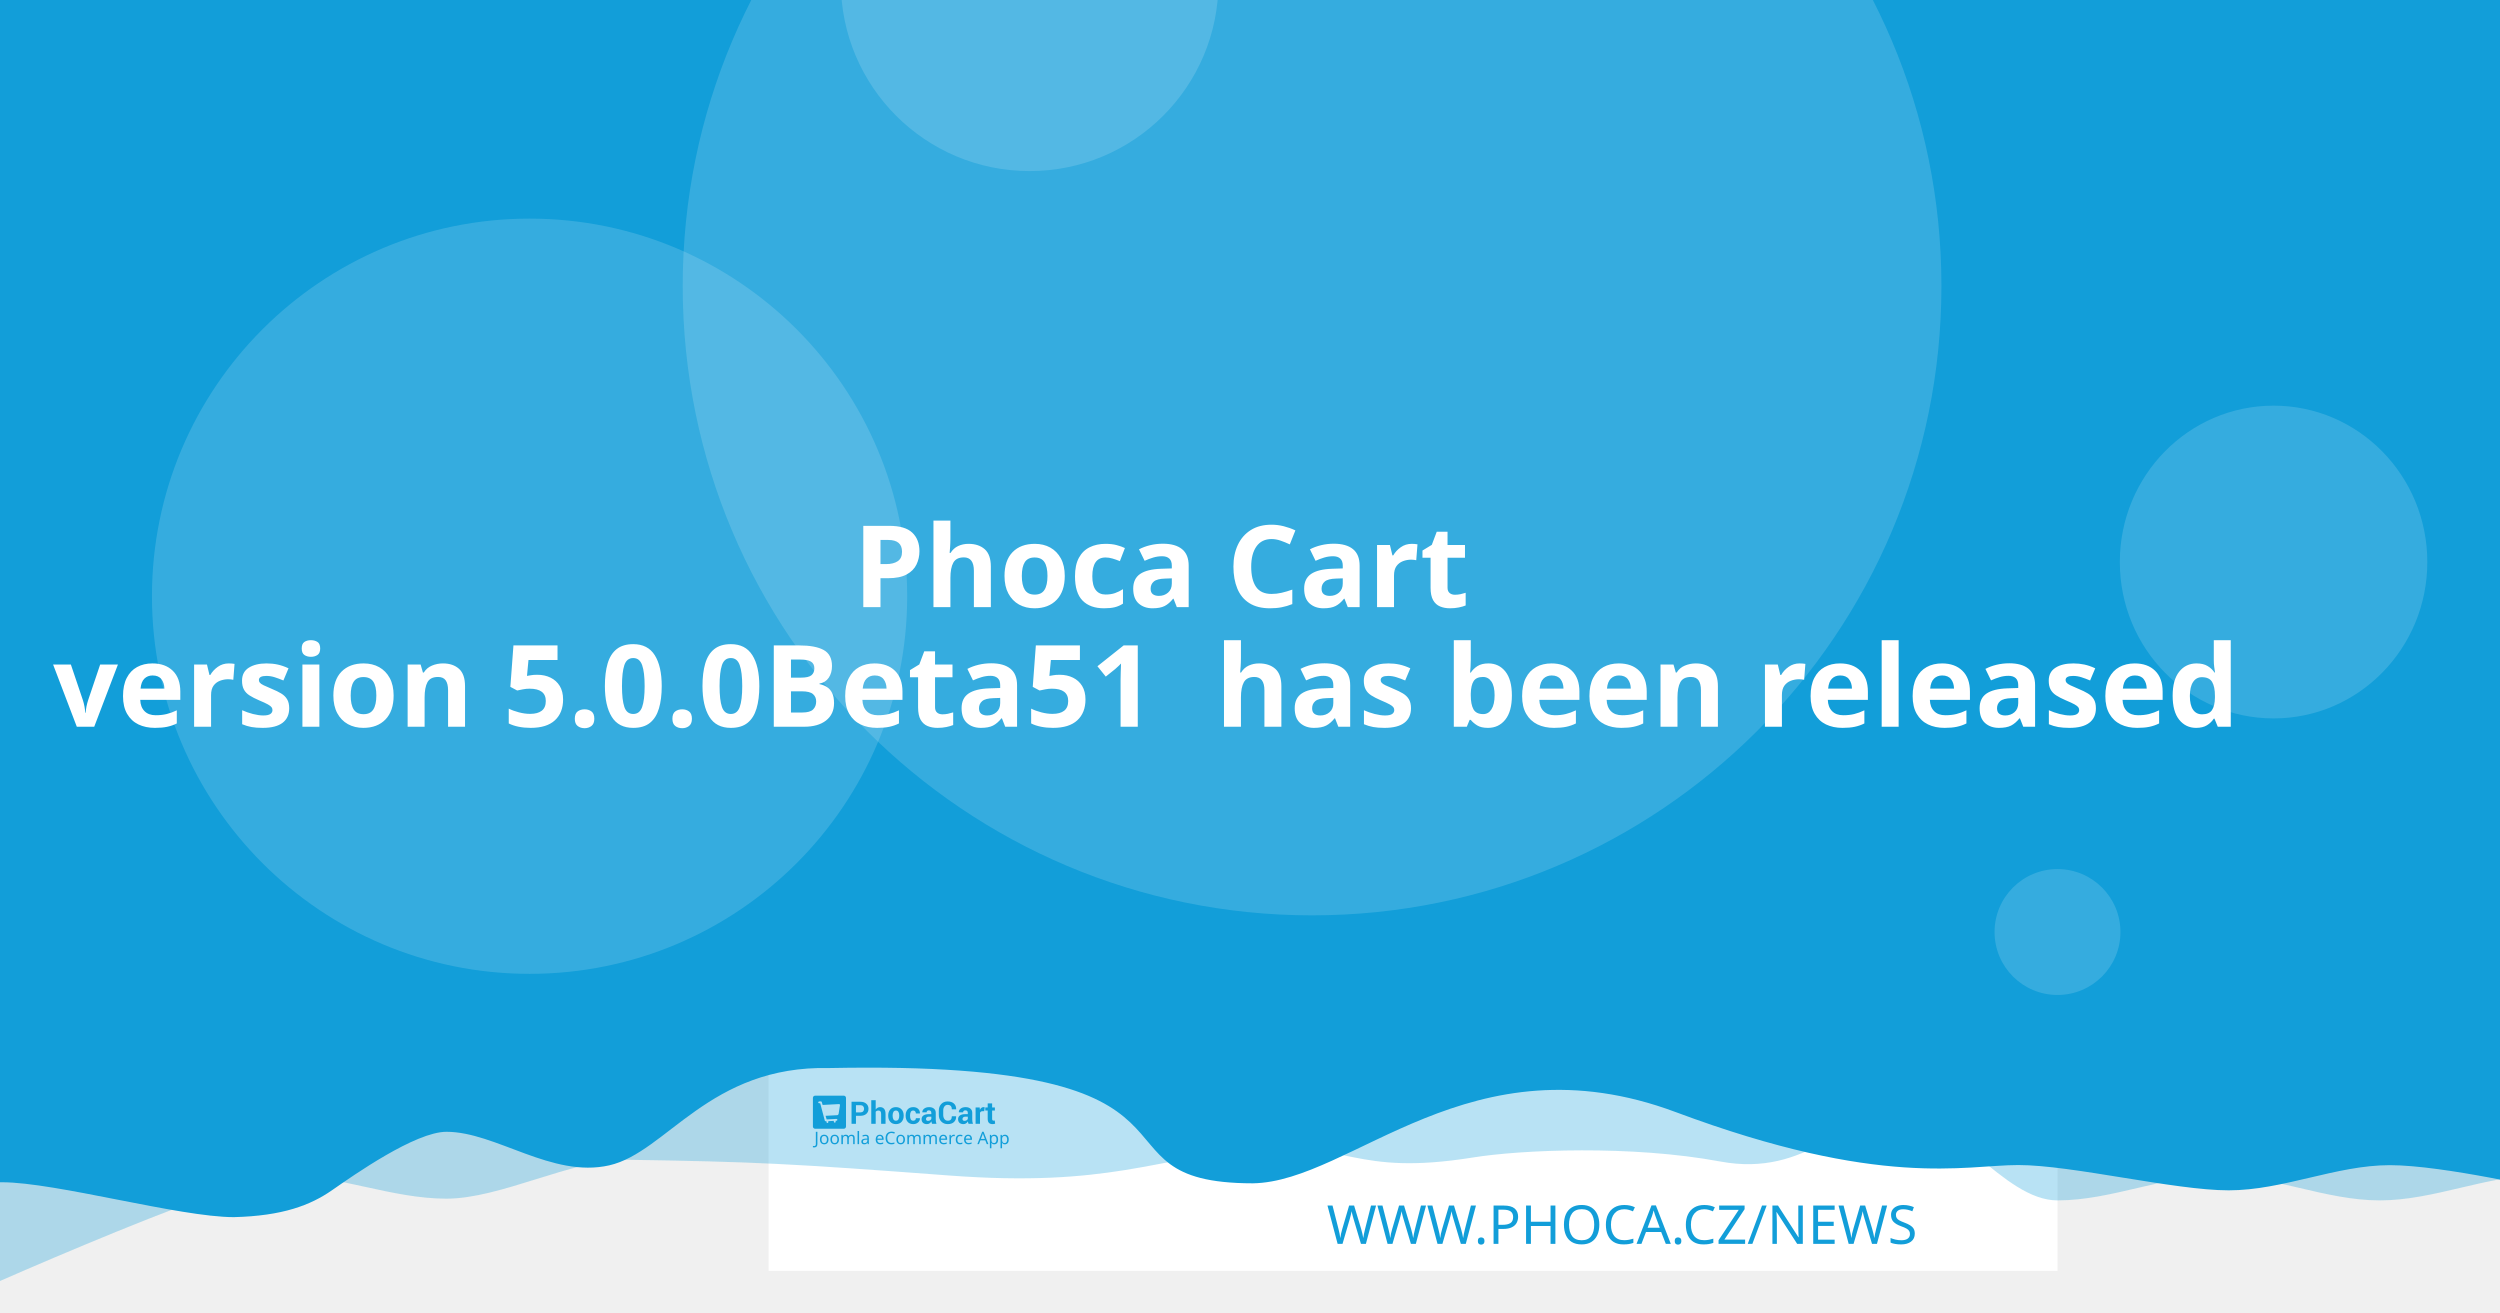
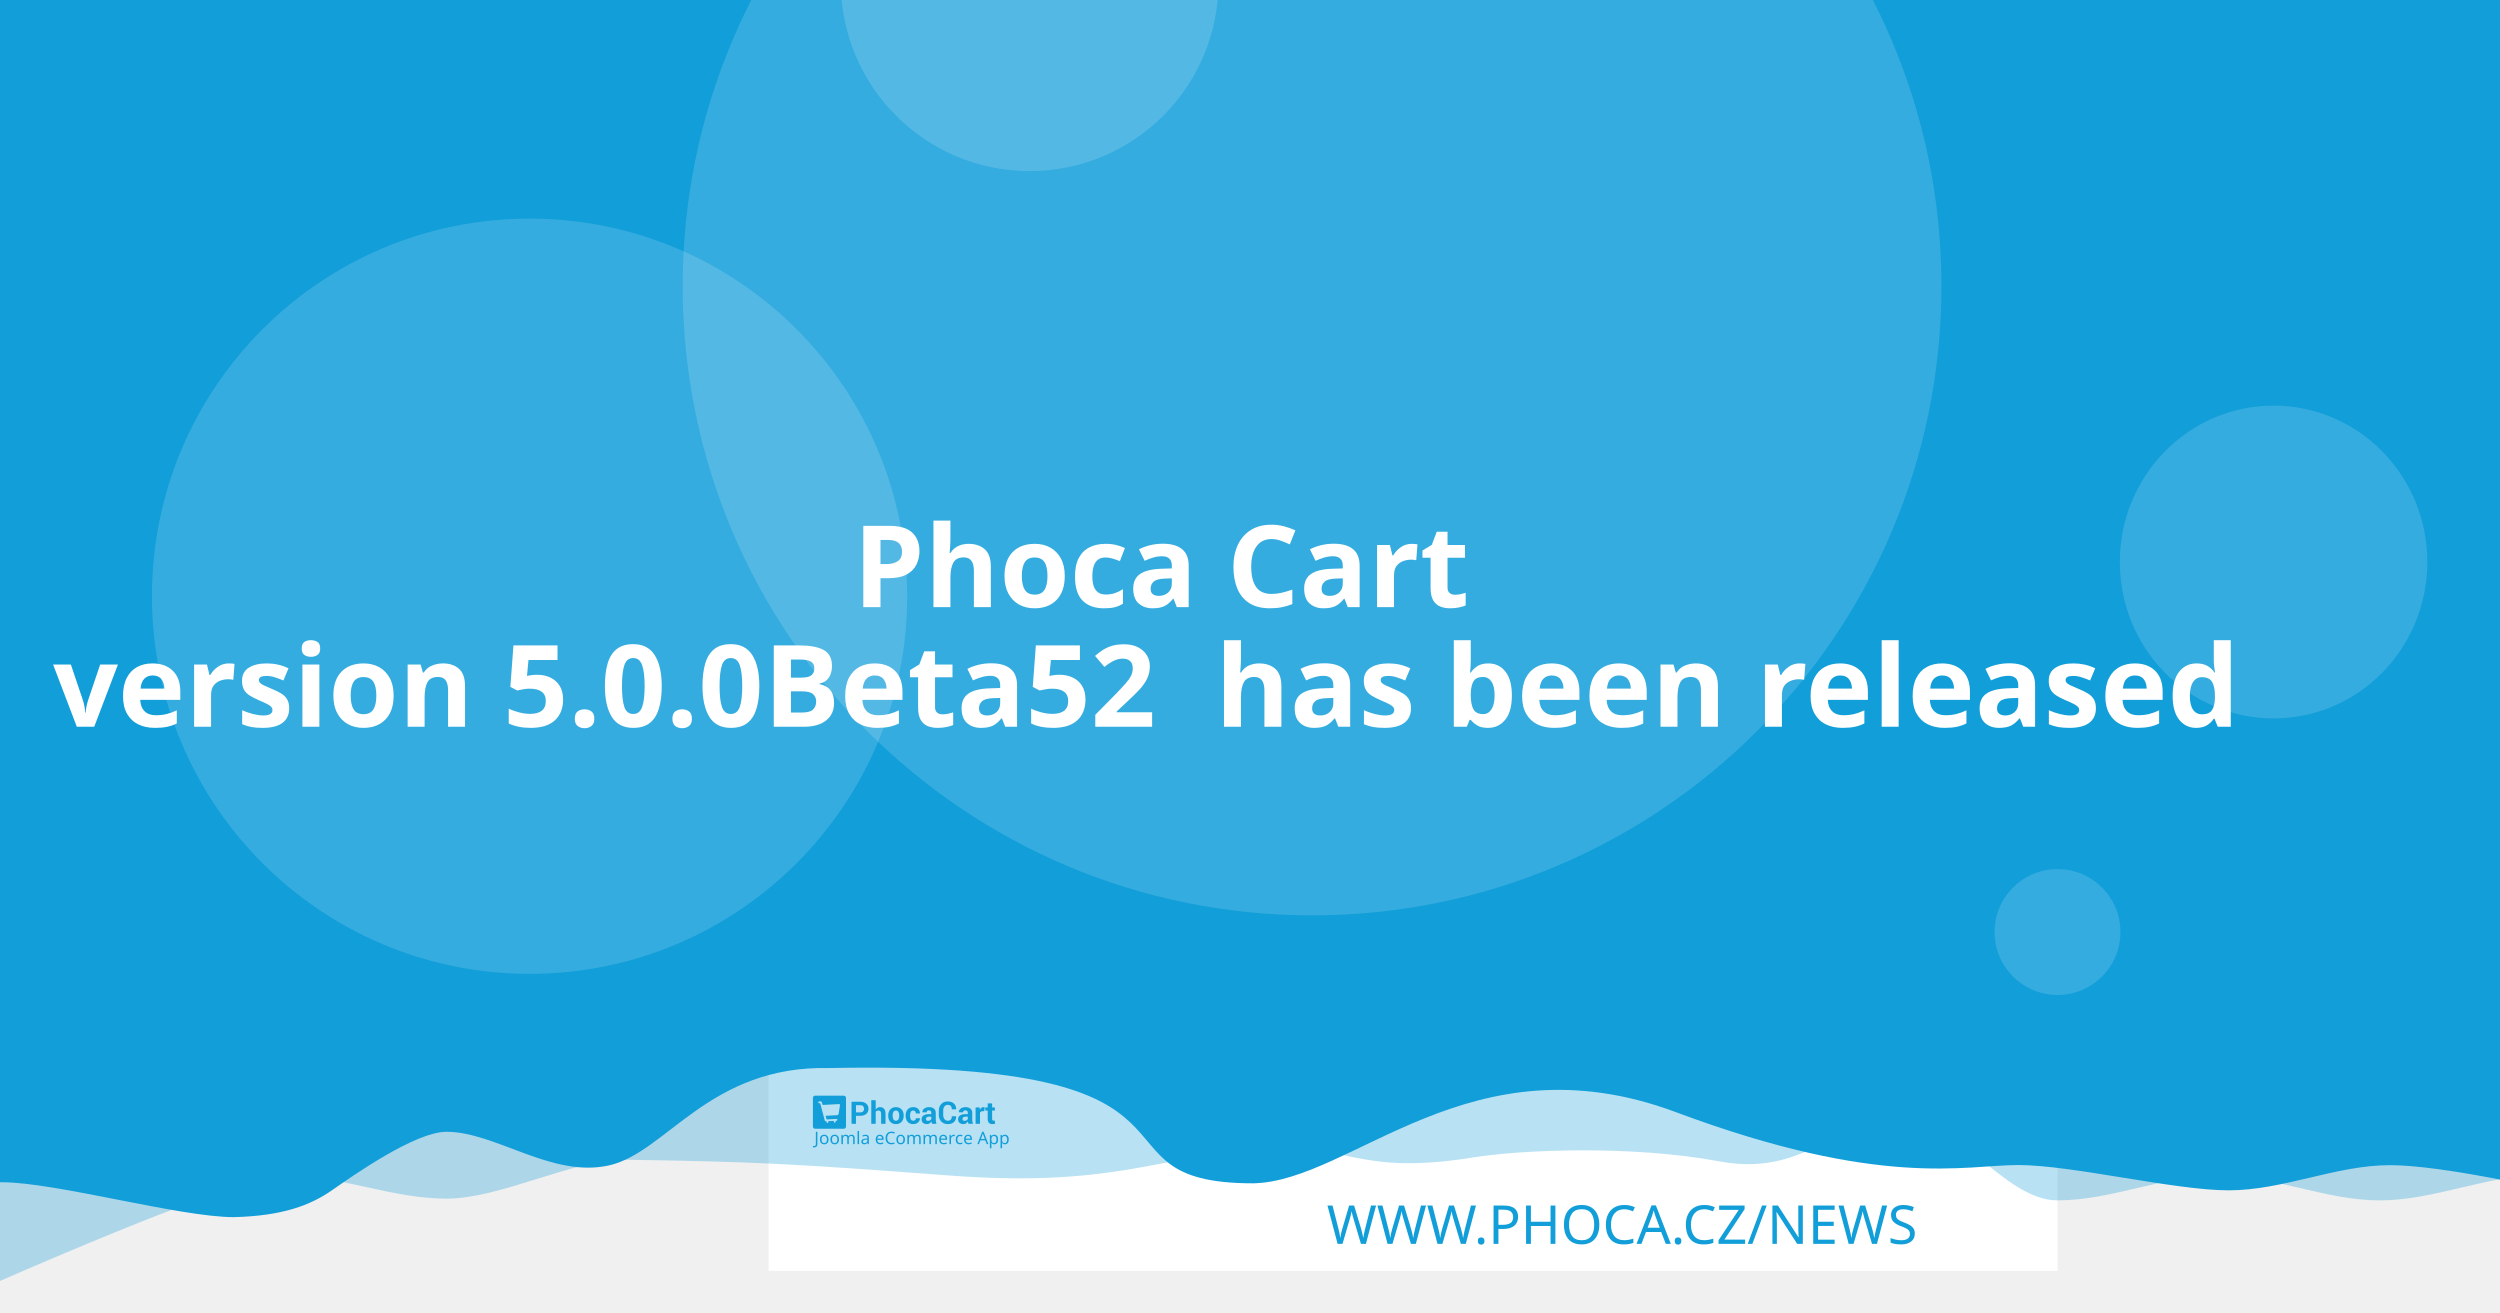
<svg xmlns="http://www.w3.org/2000/svg" width="1200" height="630" viewBox="0 0 1200 630" version="1.1" id="svg5">
  <defs id="defs2" />
  <g id="layer1">
    <path d="m 20.256,108.517 a 7.714,7.714 0 0 0 -7.714,7.714 v 97.981 a 7.714,7.714 0 0 0 7.714,7.714 h 97.976 a 7.714,7.714 0 0 0 7.714,-7.714 v -97.981 a 7.714,7.714 0 0 0 -7.714,-7.714 z m 19.435,19.56 c 0.714,-0.04 1.37,0.151 1.984,0.583 0.613,0.434 1.018,0.978 1.215,1.637 l 2.918,10.039 56.209,-2.948 c 1.002,-0.052 1.838,0.296 2.506,1.04 0.665,0.732 0.929,1.612 0.768,2.626 l -4.71,30.132 c -0.167,0.89 -0.688,1.809 -1.557,2.747 -0.869,0.95 -2.001,1.463 -3.38,1.537 l -39.707,2.079 3.671,12.389 33.562,-1.758 c 0.878,-0.049 1.633,0.215 2.28,0.783 0.632,0.583 0.971,1.312 1.019,2.19 0.046,0.878 -0.215,1.633 -0.783,2.28 -0.583,0.635 -1.312,0.974 -2.19,1.019 l -3.139,0.166 0.166,3.134 c 0.046,0.881 -0.215,1.638 -0.798,2.27 -0.571,0.647 -1.294,0.99 -2.174,1.034 -0.878,0.046 -1.635,-0.215 -2.27,-0.798 -0.647,-0.571 -0.984,-1.297 -1.03,-2.174 l -0.166,-3.134 -18.817,0.979 0.161,3.139 c 0.046,0.881 -0.212,1.638 -0.783,2.27 -0.583,0.647 -1.312,0.988 -2.19,1.034 -0.878,0.049 -1.633,-0.215 -2.28,-0.798 -0.635,-0.571 -0.974,-1.297 -1.019,-2.174 l -0.166,-3.139 -1.943,0.101 c -0.753,0.039 -1.441,-0.135 -2.079,-0.517 -0.623,-0.383 -1.068,-0.764 -1.341,-1.125 l -0.347,-0.613 -15.769,-59.624 -3.39,0.176 c -0.841,0.046 -1.586,-0.219 -2.245,-0.798 -0.659,-0.571 -1.009,-1.292 -1.055,-2.169 -0.046,-0.881 0.225,-1.635 0.824,-2.27 0.595,-0.647 1.308,-0.989 2.149,-1.034 z" style="fill:#ffffff;stroke-width:1.208;paint-order:stroke fill markers" id="path400" />
    <rect style="opacity:1;fill:#ffffff;stroke-width:6.042;stroke-linejoin:round;paint-order:stroke fill markers" id="rect723" width="618.676" height="618.676" x="368.924" y="-8.647" />
    <path id="rect4460" style="opacity:0.3;fill:#129ed9;fill-opacity:1;stroke-width:6.042;stroke-linejoin:round;paint-order:stroke fill markers" d="M 59.586,-3.814 H 1296.938 v 580.009 c 0,0 -51.556,-12.084 -77.334,-12.084 -25.778,0 -51.244,12.084 -77.335,12.084 -26.091,0 -51.556,-12.084 -77.334,-12.084 -25.778,0 -51.244,12.084 -77.335,12.084 -26.091,0 -50.615,-41.931 -76.393,-41.931 -25.778,0 -43.072,31.169 -85.504,23.256 -42.433,-7.913 -95.293,-5.729 -119.04,-1.869 -57.142,9.103 -59.508,-8.125 -105.573,-4.001 -46.065,4.124 -68.78,18.359 -145.373,12.602 -76.593,-5.757 -93.029,-6.595 -155.544,-7.578 -25.778,0 -59.826,18.693 -85.917,18.693 -26.091,0 -51.556,-11.254 -77.334,-11.254 -25.778,0 -172.338,66.428 -172.338,66.428 z" />
    <path id="rect4460-5" style="fill:#129ed9;fill-opacity:1;stroke-width:6.042;stroke-linejoin:round;paint-order:stroke fill markers" d="M -12.915,-8.647 H 1224.437 v 580.009 c 0,0 -51.556,-12.084 -77.334,-12.084 -25.778,0 -51.243,12.084 -77.334,12.084 -26.091,0 -75.228,-12.142 -101.006,-12.142 -25.778,0 -65.794,11.416 -164.408,-25.412 -98.613,-36.828 -155.373,33.433 -202.968,34.185 -85.545,-0.05 -3.558,-59.324 -203.248,-55.331 -57.687,-1.357 -78.127,40.433 -105.693,46.704 -27.566,6.271 -54.486,-16.105 -78.151,-16.105 -14.933,0 -44.462,20.77 -54.88,28.017 -10.418,7.247 -23.732,12.357 -47.124,12.95 -26.091,0 -85.565,-16.747 -111.343,-16.747 -25.778,0 -13.863,3.88 -13.863,3.88 z" />
    <circle style="opacity:0.15;fill:#ffffff;fill-opacity:1;stroke-width:6.042;stroke-linejoin:round;paint-order:stroke fill markers" id="path8376" cx="629.794" cy="137.279" r="302.088" />
    <text xml:space="preserve" style="font-style:normal;font-weight:normal;font-size:25.778px;line-height:1.25;font-family:sans-serif;fill:#129ed9;fill-opacity:1;stroke:none;stroke-width:1.208" x="953.817" y="597.071" id="text2910-3-7">
      <tspan id="tspan2908-6-5" x="953.817" y="597.071" style="font-style:normal;font-variant:normal;font-weight:300;font-stretch:normal;font-size:25.778px;font-family:Montserrat;-inkscape-font-specification:'Montserrat Light';text-align:end;text-anchor:end;fill:#129ed9;fill-opacity:1;stroke-width:1.208">WWW.PHOCA.CZ/NEWS</tspan>
    </text>
    <text xml:space="preserve" style="font-style:normal;font-variant:normal;font-weight:600;font-stretch:normal;font-size:54.666px;line-height:1.05;font-family:Rubik;-inkscape-font-specification:'Rubik Semi-Bold';fill:#ffffff;fill-opacity:1;stroke:none;stroke-width:1.577" x="600" y="234.034" id="text11252">
      <tspan x="600" y="234.034" id="tspan403" style="text-align:center;text-anchor:middle;stroke-width:1.577" />
      <tspan x="600" y="291.433" style="font-size:54.666px;text-align:center;text-anchor:middle;stroke-width:1.577" id="tspan444"> Phoca Cart</tspan>
-       <tspan x="600" y="348.833" id="tspan2906" style="font-size:54.666px;text-align:center;text-anchor:middle;stroke-width:1.577">version 5.0.0Beta51
+       <tspan x="600" y="348.833" id="tspan2906" style="font-size:54.666px;text-align:center;text-anchor:middle;stroke-width:1.577">version 5.0.0Beta52
 has been released</tspan>
      <tspan x="600" y="406.232" id="tspan1994" style="font-size:54.666px;stroke-width:1.577" />
    </text>
    <circle style="opacity:0.15;fill:#ffffff;fill-opacity:1;stroke-width:6.042;stroke-linejoin:round;paint-order:stroke fill markers" id="path8376-9" cx="254.196" cy="286.191" r="181.253" />
    <circle style="opacity:0.15;fill:#ffffff;fill-opacity:1;stroke-width:6.042;stroke-linejoin:round;paint-order:stroke fill markers" id="path8376-6" cx="494.235" cy="-8.506" r="90.626" />
    <ellipse style="opacity:0.15;fill:#ffffff;fill-opacity:1;stroke-width:7.442;stroke-linejoin:round;paint-order:stroke fill markers" id="path8376-6-2" cx="1091.315" cy="269.776" rx="73.793" ry="75.059" />
    <g id="g8950" transform="matrix(0.360172,0,0,0.360172,498.6223,396.4642)" style="fill:#129ed9;fill-opacity:1;stroke-width:3.355">
      <g id="g895" transform="translate(-301.0409,359.4151)" style="fill:#129ed9;fill-opacity:1;stroke-width:3.355">
        <g transform="matrix(1.3333,0,0,-1.3333,-75.59,850.15)" fill="#ffffff" image-rendering="optimizeQuality" id="g280" style="clip-rule:evenodd;fill:#129ed9;fill-opacity:1;stroke-width:8.934;shape-rendering:geometricPrecision">
          <path d="m 99.728,617.49 v -7.994 h -4.423 v 22.031 h 8.784 c 2.532,0 4.527,-0.646 5.979,-1.937 1.452,-1.291 2.181,-2.99 2.181,-5.097 0,-2.107 -0.729,-3.801 -2.181,-5.082 -1.452,-1.281 -3.446,-1.921 -5.979,-1.921 z m 0,3.408 h 4.361 c 1.23,0 2.165,0.336 2.801,1.002 0.635,0.671 0.951,1.523 0.951,2.561 0,1.059 -0.315,1.932 -0.946,2.623 -0.63,0.687 -1.566,1.033 -2.806,1.033 H 99.728 Z" id="path262" style="fill:#129ed9;fill-opacity:1;stroke-width:3.355" />
          <path d="m 119.45,623.79 c 0.517,0.749 1.147,1.327 1.891,1.746 0.749,0.418 1.576,0.63 2.485,0.63 1.705,0 3.043,-0.568 4.02,-1.704 0.971,-1.131 1.457,-2.887 1.457,-5.252 v -9.714 h -4.418 v 9.76 c 0,1.276 -0.227,2.174 -0.677,2.706 -0.445,0.532 -1.116,0.795 -2.005,0.795 -0.605,0 -1.137,-0.108 -1.602,-0.325 -0.465,-0.217 -0.847,-0.522 -1.152,-0.919 v -12.017 h -4.418 v 23.611 h 4.418 z" id="path264" style="fill:#129ed9;fill-opacity:1;stroke-width:3.355" />
          <path d="m 131.96,617.83 c 0,2.438 0.682,4.436 2.046,5.996 1.359,1.554 3.25,2.334 5.663,2.334 2.418,0 4.315,-0.774 5.689,-2.329 1.375,-1.549 2.062,-3.553 2.062,-6.001 v -0.32 c 0,-2.458 -0.687,-4.462 -2.051,-6.011 -1.369,-1.544 -3.261,-2.319 -5.674,-2.319 -2.418,0 -4.315,0.775 -5.684,2.319 -1.364,1.549 -2.051,3.553 -2.051,6.011 z m 4.408,-0.31 c 0,-1.487 0.264,-2.68 0.785,-3.584 0.527,-0.899 1.375,-1.348 2.542,-1.348 1.142,0 1.979,0.454 2.506,1.358 0.532,0.904 0.796,2.097 0.796,3.574 v 0.315 c 0,1.446 -0.269,2.629 -0.801,3.542 -0.537,0.914 -1.38,1.374 -2.527,1.374 -1.142,0 -1.979,-0.46 -2.506,-1.379 -0.532,-0.919 -0.796,-2.102 -0.796,-3.537 z" id="path266" style="fill:#129ed9;fill-opacity:1;stroke-width:3.355" />
          <path d="m 157.01,612.59 c 0.79,0 1.421,0.227 1.891,0.682 0.475,0.454 0.713,1.064 0.713,1.828 h 4.015 l 0.041,-0.093 c 0.041,-1.653 -0.579,-3.037 -1.871,-4.152 -1.287,-1.116 -2.883,-1.673 -4.79,-1.673 -2.439,0 -4.325,0.769 -5.648,2.314 -1.318,1.544 -1.979,3.522 -1.979,5.944 v 0.449 c 0,2.412 0.656,4.395 1.974,5.944 1.317,1.554 3.198,2.329 5.638,2.329 2.02,0 3.648,-0.573 4.883,-1.725 1.235,-1.151 1.835,-2.664 1.793,-4.539 l -0.031,-0.088 h -4.026 c 0,0.842 -0.233,1.544 -0.698,2.107 -0.46,0.558 -1.101,0.837 -1.922,0.837 -1.168,0 -1.995,-0.454 -2.475,-1.358 -0.476,-0.904 -0.718,-2.071 -0.718,-3.496 v -0.454 c 0,-1.456 0.243,-2.628 0.718,-3.522 0.48,-0.888 1.312,-1.332 2.491,-1.332" id="path268" style="fill:#129ed9;fill-opacity:1;stroke-width:3.355" />
          <path d="m 175.8,609.49 c -0.165,0.372 -0.305,0.764 -0.419,1.183 -0.119,0.413 -0.202,0.837 -0.248,1.27 -0.455,-0.8 -1.054,-1.456 -1.798,-1.978 -0.739,-0.521 -1.628,-0.785 -2.656,-0.785 -1.715,0 -3.038,0.439 -3.963,1.322 -0.93,0.883 -1.395,2.086 -1.395,3.604 0,1.606 0.62,2.845 1.855,3.729 1.235,0.883 3.038,1.322 5.41,1.322 h 2.47 v 1.301 c 0,0.785 -0.207,1.394 -0.62,1.828 -0.413,0.434 -1.023,0.651 -1.834,0.651 -0.713,0 -1.266,-0.175 -1.653,-0.522 -0.393,-0.346 -0.584,-0.826 -0.584,-1.446 l -4.268,0.016 -0.016,0.093 c -0.072,1.379 0.527,2.572 1.798,3.579 1.271,1.002 2.946,1.503 5.013,1.503 1.958,0 3.545,-0.496 4.769,-1.492 1.22,-0.992 1.829,-2.406 1.829,-4.24 v -6.76 c 0,-0.769 0.062,-1.492 0.176,-2.164 0.119,-0.676 0.299,-1.348 0.553,-2.014 z m -4.046,2.943 c 0.78,0 1.468,0.191 2.077,0.574 0.605,0.382 1.013,0.826 1.225,1.332 v 2.308 h -2.47 c -0.935,0 -1.648,-0.232 -2.134,-0.702 -0.481,-0.47 -0.724,-1.033 -0.724,-1.699 0,-0.542 0.181,-0.981 0.542,-1.312 0.367,-0.336 0.858,-0.501 1.483,-0.501" id="path270" style="fill:#129ed9;fill-opacity:1;stroke-width:3.355" />
          <path d="m 199.84,617.01 0.031,-0.088 c 0.041,-2.37 -0.682,-4.25 -2.17,-5.645 -1.488,-1.394 -3.555,-2.091 -6.201,-2.091 -2.656,0 -4.811,0.852 -6.464,2.556 -1.653,1.704 -2.486,3.894 -2.486,6.579 v 4.369 c 0,2.67 0.812,4.86 2.424,6.574 1.617,1.715 3.715,2.572 6.299,2.572 2.723,0 4.852,-0.697 6.386,-2.097 1.535,-1.399 2.284,-3.305 2.243,-5.717 l -0.031,-0.088 h -4.299 c 0,1.451 -0.346,2.561 -1.044,3.336 -0.698,0.769 -1.783,1.157 -3.255,1.157 -1.323,0 -2.372,-0.537 -3.147,-1.606 -0.78,-1.074 -1.168,-2.438 -1.168,-4.1 v -4.39 c 0,-1.683 0.408,-3.057 1.225,-4.131 0.822,-1.069 1.922,-1.606 3.317,-1.606 1.38,0 2.403,0.372 3.064,1.11 0.661,0.744 0.992,1.844 0.992,3.305 z" id="path272" style="fill:#129ed9;fill-opacity:1;stroke-width:3.355" />
          <path d="m 212.27,609.49 c -0.165,0.372 -0.305,0.764 -0.419,1.183 -0.119,0.413 -0.202,0.837 -0.248,1.27 -0.455,-0.8 -1.054,-1.456 -1.798,-1.978 -0.739,-0.521 -1.628,-0.785 -2.656,-0.785 -1.716,0 -3.038,0.439 -3.963,1.322 -0.93,0.883 -1.395,2.086 -1.395,3.604 0,1.606 0.62,2.845 1.855,3.729 1.235,0.883 3.039,1.322 5.41,1.322 h 2.47 v 1.301 c 0,0.785 -0.207,1.394 -0.62,1.828 -0.413,0.434 -1.023,0.651 -1.834,0.651 -0.713,0 -1.266,-0.175 -1.654,-0.522 -0.393,-0.346 -0.584,-0.826 -0.584,-1.446 l -4.268,0.016 -0.016,0.093 c -0.072,1.379 0.527,2.572 1.798,3.579 1.271,1.002 2.945,1.503 5.013,1.503 1.958,0 3.545,-0.496 4.769,-1.492 1.22,-0.992 1.829,-2.406 1.829,-4.24 v -6.76 c 0,-0.769 0.062,-1.492 0.176,-2.164 0.119,-0.676 0.3,-1.348 0.553,-2.014 z m -4.046,2.943 c 0.78,0 1.468,0.191 2.077,0.574 0.605,0.382 1.013,0.826 1.224,1.332 v 2.308 h -2.47 c -0.935,0 -1.649,-0.232 -2.134,-0.702 -0.481,-0.47 -0.723,-1.033 -0.723,-1.699 0,-0.542 0.181,-0.981 0.542,-1.312 0.367,-0.336 0.858,-0.501 1.483,-0.501" id="path274" style="fill:#129ed9;fill-opacity:1;stroke-width:3.355" />
          <path d="m 227.92,622.06 -1.617,0.046 c -0.656,0 -1.199,-0.134 -1.623,-0.408 -0.423,-0.274 -0.744,-0.656 -0.966,-1.152 v -11.052 h -4.408 v 16.36 h 4.103 l 0.196,-2.422 c 0.382,0.857 0.883,1.528 1.494,2.009 0.61,0.48 1.312,0.723 2.108,0.723 0.223,0 0.429,-0.015 0.615,-0.052 0.186,-0.036 0.377,-0.077 0.568,-0.129 z" id="path276" style="fill:#129ed9;fill-opacity:1;stroke-width:3.355" />
          <path d="m 235.83,629.86 v -4.007 h 2.754 v -3.099 H 235.83 v -8.33 c 0,-0.635 0.129,-1.09 0.393,-1.363 0.263,-0.274 0.615,-0.408 1.059,-0.408 0.232,0 0.434,0.01 0.599,0.036 0.166,0.026 0.362,0.072 0.579,0.129 l 0.383,-3.181 c -0.445,-0.155 -0.878,-0.268 -1.302,-0.341 -0.424,-0.078 -0.884,-0.114 -1.38,-0.114 -1.524,0 -2.697,0.418 -3.519,1.255 -0.822,0.837 -1.235,2.159 -1.235,3.977 v 8.34 h -2.392 v 3.099 h 2.392 v 4.007 z" id="path278" style="fill:#129ed9;fill-opacity:1;stroke-width:3.355" />
        </g>
        <g fill="#ffffff" fill-rule="evenodd" image-rendering="optimizeQuality" stroke-width="1.934" aria-label="Joomla eCommerce App" id="g318" style="clip-rule:evenodd;fill:#129ed9;fill-opacity:1;shape-rendering:geometricPrecision">
          <path d="M 1.704,69 Q 1.151,69 0.736,68.908 0.321,68.839 -0.002,68.7 v -1.752 q 0.369,0.092 0.784,0.161 0.415,0.069 0.876,0.069 0.576,0 1.083,-0.231 0.53,-0.231 0.853,-0.807 0.323,-0.576 0.323,-1.614 v -16.368 h 2.075 v 16.206 q 0,2.374 -1.176,3.504 -1.176,1.13 -3.112,1.13 z" id="path282" style="fill:#129ed9;fill-opacity:1;stroke-width:1.934" />
          <path d="m 20.792,58.419 q 0,3.066 -1.568,4.749 -1.545,1.683 -4.196,1.683 -1.637,0 -2.928,-0.738 -1.268,-0.761 -2.006,-2.19 -0.738,-1.452 -0.738,-3.504 0,-3.066 1.545,-4.726 1.545,-1.66 4.196,-1.66 1.683,0 2.951,0.761 1.291,0.738 2.006,2.167 0.738,1.406 0.738,3.458 z m -9.336,0 q 0,2.19 0.853,3.481 0.876,1.268 2.766,1.268 1.867,0 2.743,-1.268 0.876,-1.291 0.876,-3.481 0,-2.19 -0.876,-3.435 -0.876,-1.245 -2.766,-1.245 -1.89,0 -2.743,1.245 -0.853,1.245 -0.853,3.435 z" id="path284" style="fill:#129ed9;fill-opacity:1;stroke-width:1.934" />
          <path d="m 34.739,58.419 q 0,3.066 -1.568,4.749 -1.545,1.683 -4.196,1.683 -1.637,0 -2.928,-0.738 -1.268,-0.761 -2.006,-2.19 -0.738,-1.452 -0.738,-3.504 0,-3.066 1.545,-4.726 1.545,-1.66 4.196,-1.66 1.683,0 2.951,0.761 1.291,0.738 2.006,2.167 0.738,1.406 0.738,3.458 z m -9.336,0 q 0,2.19 0.853,3.481 0.876,1.268 2.766,1.268 1.867,0 2.743,-1.268 0.876,-1.291 0.876,-3.481 0,-2.19 -0.876,-3.435 -0.876,-1.245 -2.766,-1.245 -1.89,0 -2.743,1.245 -0.853,1.245 -0.853,3.435 z" id="path286" style="fill:#129ed9;fill-opacity:1;stroke-width:1.934" />
          <path d="m 51.499,52.033 q 2.098,0 3.135,1.083 1.037,1.06 1.037,3.458 V 64.62 H 53.666 v -7.953 q 0,-2.928 -2.513,-2.928 -1.798,0 -2.582,1.037 -0.761,1.037 -0.761,3.02 V 64.62 h -2.006 v -7.953 q 0,-2.928 -2.536,-2.928 -1.867,0 -2.582,1.153 -0.715,1.153 -0.715,3.32 v 6.409 h -2.029 v -12.356 h 1.637 l 0.3,1.683 h 0.115 q 0.576,-0.968 1.545,-1.429 0.991,-0.484 2.098,-0.484 2.905,0 3.781,2.075 h 0.115 q 0.622,-1.06 1.683,-1.568 1.083,-0.507 2.282,-0.507 z" id="path288" style="fill:#129ed9;fill-opacity:1;stroke-width:1.934" />
          <path d="M 61.527,64.62 H 59.498 V 47.1 h 2.029 z" id="path290" style="fill:#129ed9;fill-opacity:1;stroke-width:1.934" />
          <path d="m 70.126,52.056 q 2.259,0 3.343,0.991 1.083,0.991 1.083,3.158 v 8.414 h -1.475 l -0.392,-1.752 h -0.092 q -0.807,1.014 -1.706,1.498 -0.876,0.484 -2.444,0.484 -1.683,0 -2.789,-0.876 -1.107,-0.899 -1.107,-2.789 0,-1.844 1.452,-2.836 1.452,-1.014 4.472,-1.107 l 2.098,-0.069 v -0.738 q 0,-1.545 -0.669,-2.144 -0.669,-0.599 -1.89,-0.599 -0.968,0 -1.844,0.3 -0.876,0.277 -1.637,0.645 l -0.622,-1.522 q 0.807,-0.438 1.913,-0.738 1.107,-0.323 2.305,-0.323 z m 0.599,6.593 q -2.305,0.092 -3.204,0.738 -0.876,0.645 -0.876,1.821 0,1.037 0.622,1.522 0.645,0.484 1.637,0.484 1.568,0 2.605,-0.853 1.037,-0.876 1.037,-2.674 v -1.107 z" id="path292" style="fill:#129ed9;fill-opacity:1;stroke-width:1.934" />
          <path d="m 89.144,52.033 q 1.591,0 2.72,0.692 1.153,0.692 1.752,1.96 0.622,1.245 0.622,2.928 v 1.222 h -8.46 q 0.046,2.098 1.06,3.204 1.037,1.083 2.882,1.083 1.176,0 2.075,-0.207 0.922,-0.231 1.89,-0.645 v 1.775 q -0.945,0.415 -1.867,0.599 -0.922,0.207 -2.19,0.207 -1.752,0 -3.112,-0.715 -1.337,-0.715 -2.098,-2.121 -0.738,-1.429 -0.738,-3.481 0,-2.029 0.669,-3.481 0.692,-1.452 1.913,-2.236 1.245,-0.784 2.882,-0.784 z m -0.023,1.66 q -1.452,0 -2.305,0.945 -0.83,0.922 -0.991,2.582 h 6.293 q -0.023,-1.568 -0.738,-2.536 -0.715,-0.991 -2.259,-0.991 z" id="path294" style="fill:#129ed9;fill-opacity:1;stroke-width:1.934" />
          <path d="m 104.71,49.751 q -2.651,0 -4.173,1.775 -1.522,1.775 -1.522,4.864 0,3.066 1.406,4.864 1.429,1.775 4.265,1.775 1.083,0 2.052,-0.184 0.968,-0.184 1.89,-0.461 v 1.798 q -0.922,0.346 -1.913,0.507 -0.968,0.161 -2.328,0.161 -2.513,0 -4.196,-1.037 -1.683,-1.037 -2.536,-2.951 -0.83,-1.913 -0.83,-4.495 0,-2.49 0.899,-4.38 0.922,-1.913 2.697,-2.974 1.775,-1.083 4.311,-1.083 2.605,0 4.541,0.968 l -0.83,1.752 q -0.761,-0.346 -1.706,-0.622 -0.922,-0.277 -2.029,-0.277 z" id="path296" style="fill:#129ed9;fill-opacity:1;stroke-width:1.934" />
          <path d="m 122.69,58.419 q 0,3.066 -1.568,4.749 -1.545,1.683 -4.196,1.683 -1.637,0 -2.928,-0.738 -1.268,-0.761 -2.006,-2.19 -0.738,-1.452 -0.738,-3.504 0,-3.066 1.545,-4.726 1.545,-1.66 4.196,-1.66 1.683,0 2.951,0.761 1.291,0.738 2.006,2.167 0.738,1.406 0.738,3.458 z m -9.336,0 q 0,2.19 0.853,3.481 0.876,1.268 2.766,1.268 1.867,0 2.743,-1.268 0.876,-1.291 0.876,-3.481 0,-2.19 -0.876,-3.435 -0.876,-1.245 -2.766,-1.245 -1.89,0 -2.743,1.245 -0.853,1.245 -0.853,3.435 z" id="path298" style="fill:#129ed9;fill-opacity:1;stroke-width:1.934" />
          <path d="m 139.45,52.033 q 2.098,0 3.135,1.083 1.037,1.06 1.037,3.458 V 64.62 h -2.006 v -7.953 q 0,-2.928 -2.513,-2.928 -1.798,0 -2.582,1.037 -0.761,1.037 -0.761,3.02 V 64.62 h -2.006 v -7.953 q 0,-2.928 -2.536,-2.928 -1.867,0 -2.582,1.153 -0.715,1.153 -0.715,3.32 v 6.409 h -2.029 v -12.356 h 1.637 l 0.3,1.683 h 0.115 q 0.576,-0.968 1.545,-1.429 0.991,-0.484 2.098,-0.484 2.905,0 3.781,2.075 h 0.115 q 0.622,-1.06 1.683,-1.568 1.083,-0.507 2.282,-0.507 z" id="path300" style="fill:#129ed9;fill-opacity:1;stroke-width:1.934" />
          <path d="m 161,52.033 q 2.098,0 3.135,1.083 1.037,1.06 1.037,3.458 V 64.62 h -2.006 v -7.953 q 0,-2.928 -2.513,-2.928 -1.798,0 -2.582,1.037 -0.761,1.037 -0.761,3.02 V 64.62 h -2.006 v -7.953 q 0,-2.928 -2.536,-2.928 -1.867,0 -2.582,1.153 -0.715,1.153 -0.715,3.32 v 6.409 h -2.029 v -12.356 h 1.637 l 0.3,1.683 h 0.115 q 0.576,-0.968 1.545,-1.429 0.991,-0.484 2.098,-0.484 2.905,0 3.781,2.075 h 0.115 q 0.622,-1.06 1.683,-1.568 1.083,-0.507 2.282,-0.507 z" id="path302" style="fill:#129ed9;fill-opacity:1;stroke-width:1.934" />
          <path d="m 173.77,52.033 q 1.591,0 2.72,0.692 1.153,0.692 1.752,1.96 0.622,1.245 0.622,2.928 v 1.222 h -8.46 q 0.046,2.098 1.06,3.204 1.037,1.083 2.882,1.083 1.176,0 2.075,-0.207 0.922,-0.231 1.89,-0.645 v 1.775 q -0.945,0.415 -1.867,0.599 -0.922,0.207 -2.19,0.207 -1.752,0 -3.112,-0.715 -1.337,-0.715 -2.098,-2.121 -0.738,-1.429 -0.738,-3.481 0,-2.029 0.669,-3.481 0.692,-1.452 1.913,-2.236 1.245,-0.784 2.882,-0.784 z m -0.023,1.66 q -1.452,0 -2.305,0.945 -0.83,0.922 -0.991,2.582 h 6.293 q -0.023,-1.568 -0.738,-2.536 -0.715,-0.991 -2.259,-0.991 z" id="path304" style="fill:#129ed9;fill-opacity:1;stroke-width:1.934" />
          <path d="m 187.76,52.033 q 0.346,0 0.738,0.046 0.415,0.023 0.715,0.092 l -0.254,1.867 q -0.3,-0.069 -0.669,-0.115 -0.346,-0.046 -0.669,-0.046 -0.945,0 -1.775,0.53 -0.83,0.507 -1.337,1.452 -0.484,0.922 -0.484,2.167 v 6.593 h -2.029 v -12.356 h 1.66 l 0.231,2.259 h 0.092 q 0.599,-1.014 1.545,-1.752 0.945,-0.738 2.236,-0.738 z" id="path306" style="fill:#129ed9;fill-opacity:1;stroke-width:1.934" />
          <path d="m 196.02,64.851 q -1.637,0 -2.928,-0.669 -1.268,-0.669 -2.006,-2.075 -0.715,-1.406 -0.715,-3.596 0,-2.282 0.761,-3.712 0.761,-1.429 2.052,-2.098 1.314,-0.669 2.974,-0.669 0.945,0 1.821,0.207 0.876,0.184 1.429,0.461 l -0.622,1.683 q -0.553,-0.207 -1.291,-0.392 -0.738,-0.184 -1.383,-0.184 -3.642,0 -3.642,4.68 0,2.236 0.876,3.435 0.899,1.176 2.651,1.176 1.014,0 1.775,-0.207 0.784,-0.207 1.429,-0.507 v 1.798 q -0.622,0.323 -1.383,0.484 -0.738,0.184 -1.798,0.184 z" id="path308" style="fill:#129ed9;fill-opacity:1;stroke-width:1.934" />
          <path d="m 206.9,52.033 q 1.591,0 2.72,0.692 1.153,0.692 1.752,1.96 0.622,1.245 0.622,2.928 v 1.222 h -8.46 q 0.046,2.098 1.06,3.204 1.037,1.083 2.882,1.083 1.176,0 2.075,-0.207 0.922,-0.231 1.89,-0.645 v 1.775 q -0.945,0.415 -1.867,0.599 -0.922,0.207 -2.19,0.207 -1.752,0 -3.112,-0.715 -1.337,-0.715 -2.098,-2.121 -0.738,-1.429 -0.738,-3.481 0,-2.029 0.669,-3.481 0.692,-1.452 1.913,-2.236 1.245,-0.784 2.882,-0.784 z m -0.023,1.66 q -1.452,0 -2.305,0.945 -0.83,0.922 -0.991,2.582 h 6.293 q -0.023,-1.568 -0.738,-2.536 -0.715,-0.991 -2.259,-0.991 z" id="path310" style="fill:#129ed9;fill-opacity:1;stroke-width:1.934" />
          <path d="m 231.73,64.62 -1.983,-5.095 h -6.524 l -1.96,5.095 h -2.098 l 6.432,-16.529 h 1.867 l 6.409,16.529 z m -4.449,-11.918 q -0.069,-0.184 -0.231,-0.669 -0.161,-0.484 -0.323,-0.991 -0.138,-0.53 -0.231,-0.807 -0.161,0.715 -0.369,1.406 -0.207,0.669 -0.346,1.06 l -1.867,4.979 h 5.21 z" id="path312" style="fill:#129ed9;fill-opacity:1;stroke-width:1.934" />
          <path d="m 241.73,52.033 q 2.282,0 3.665,1.591 1.406,1.591 1.406,4.795 0,3.158 -1.406,4.795 -1.383,1.637 -3.688,1.637 -1.429,0 -2.374,-0.53 -0.922,-0.553 -1.452,-1.268 h -0.138 q 0.046,0.392 0.092,0.991 0.046,0.599 0.046,1.037 v 5.072 h -2.029 v -17.889 h 1.66 l 0.277,1.683 h 0.092 q 0.553,-0.807 1.452,-1.36 0.899,-0.553 2.397,-0.553 z m -0.369,1.706 q -1.89,0 -2.674,1.06 -0.761,1.06 -0.807,3.227 v 0.392 q 0,2.282 0.738,3.527 0.761,1.222 2.789,1.222 1.13,0 1.844,-0.622 0.738,-0.622 1.083,-1.683 0.369,-1.083 0.369,-2.467 0,-2.121 -0.83,-3.389 -0.807,-1.268 -2.513,-1.268 z" id="path314" style="fill:#129ed9;fill-opacity:1;stroke-width:1.934" />
          <path d="m 255.91,52.033 q 2.282,0 3.665,1.591 1.406,1.591 1.406,4.795 0,3.158 -1.406,4.795 -1.383,1.637 -3.688,1.637 -1.429,0 -2.374,-0.53 -0.922,-0.553 -1.452,-1.268 h -0.138 q 0.046,0.392 0.092,0.991 0.046,0.599 0.046,1.037 v 5.072 h -2.029 v -17.889 h 1.66 l 0.277,1.683 h 0.092 q 0.553,-0.807 1.452,-1.36 0.899,-0.553 2.397,-0.553 z m -0.369,1.706 q -1.89,0 -2.674,1.06 -0.761,1.06 -0.807,3.227 v 0.392 q 0,2.282 0.738,3.527 0.761,1.222 2.789,1.222 1.13,0 1.844,-0.622 0.738,-0.622 1.083,-1.683 0.369,-1.083 0.369,-2.467 0,-2.121 -0.83,-3.389 -0.807,-1.268 -2.513,-1.268 z" id="path316" style="fill:#129ed9;fill-opacity:1;stroke-width:1.934" />
        </g>
        <path d="M 3,0 A 3,3 0 0 0 0,3 v 38.107 a 3,3 0 0 0 3,3 h 38.105 a 3,3 0 0 0 3,-3 V 3 a 3,3 0 0 0 -3,-3 z m 7.559,7.607 c 0.278,-0.015 0.533,0.059 0.771,0.227 0.239,0.169 0.396,0.38 0.473,0.637 l 1.135,3.904 21.861,-1.147 c 0.39,-0.02 0.715,0.115 0.975,0.404 0.259,0.285 0.361,0.627 0.299,1.022 l -1.832,11.719 c -0.065,0.346 -0.268,0.703 -0.605,1.068 -0.338,0.37 -0.778,0.569 -1.315,0.598 l -15.443,0.809 1.428,4.818 13.053,-0.684 c 0.341,-0.019 0.635,0.084 0.887,0.305 0.246,0.227 0.378,0.51 0.396,0.852 0.018,0.341 -0.084,0.635 -0.305,0.887 -0.227,0.247 -0.51,0.379 -0.852,0.396 l -1.221,0.064 0.064,1.219 c 0.018,0.343 -0.084,0.637 -0.311,0.883 -0.222,0.252 -0.503,0.385 -0.846,0.402 -0.341,0.018 -0.636,-0.084 -0.883,-0.311 -0.252,-0.222 -0.383,-0.504 -0.4,-0.846 l -0.064,-1.219 -7.318,0.381 0.062,1.221 c 0.018,0.343 -0.083,0.637 -0.305,0.883 -0.227,0.252 -0.51,0.384 -0.852,0.402 -0.341,0.019 -0.635,-0.084 -0.887,-0.311 -0.247,-0.222 -0.379,-0.504 -0.396,-0.846 l -0.064,-1.221 -0.756,0.039 c -0.293,0.015 -0.561,-0.052 -0.809,-0.201 -0.242,-0.149 -0.415,-0.297 -0.521,-0.438 l -0.135,-0.238 -6.133,-23.189 -1.318,0.068 C 8.066,10.184 7.776,10.082 7.52,9.856 7.263,9.634 7.127,9.354 7.11,9.012 7.092,8.67 7.197,8.377 7.43,8.13 7.661,7.878 7.939,7.745 8.266,7.727 Z" fill="#ffffff" style="fill:#129ed9;fill-opacity:1;stroke-width:8.934;paint-order:stroke fill markers" id="path334" />
      </g>
    </g>
    <circle style="opacity:0.15;fill:#ffffff;fill-opacity:1;stroke-width:6.042;stroke-linejoin:round;paint-order:stroke fill markers" id="path8376-6-2-1" cx="987.6" cy="447.37" r="30.209" />
  </g>
</svg>
